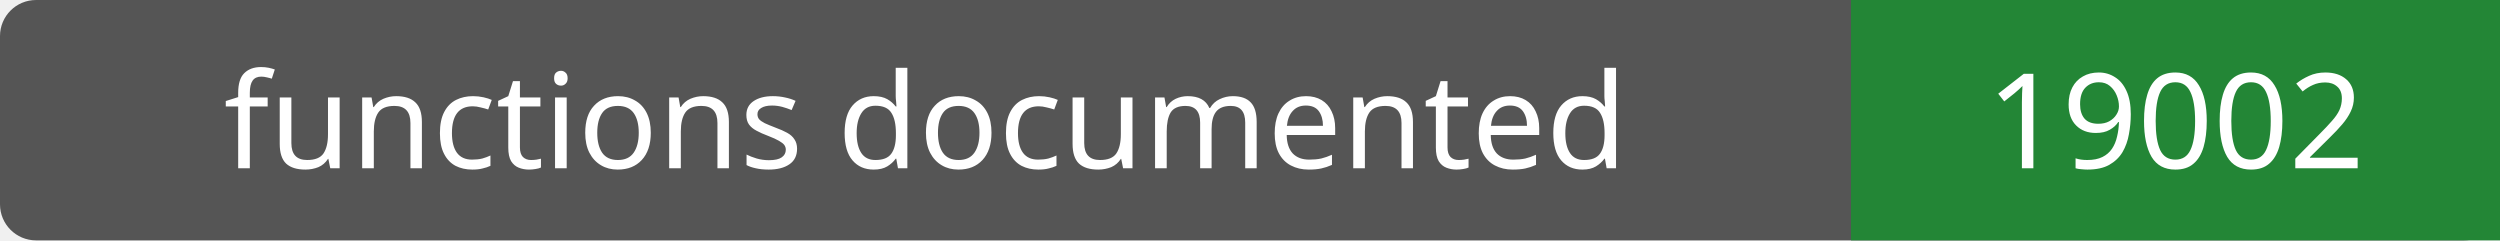
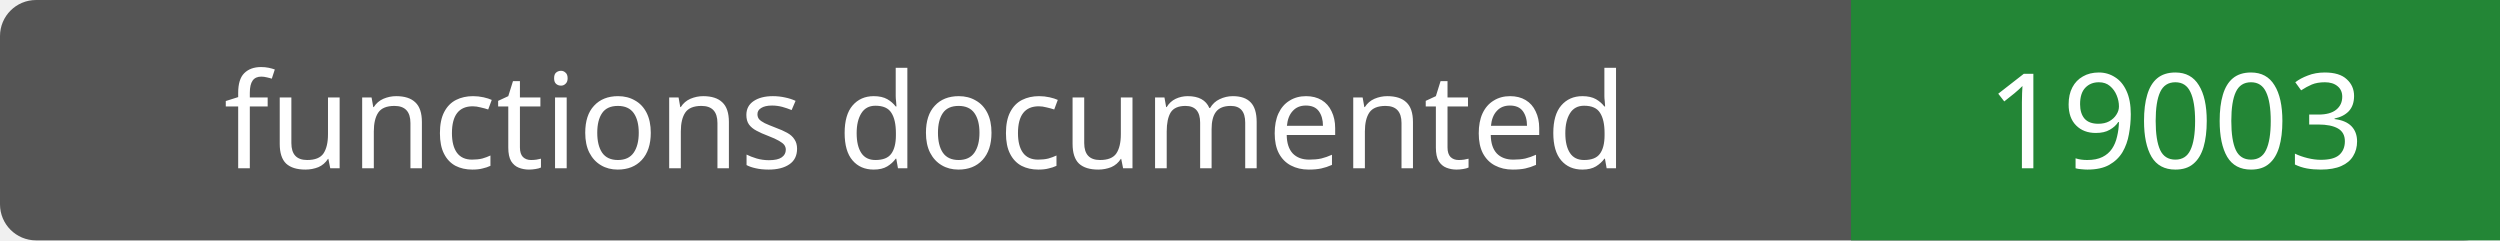
- <svg xmlns="http://www.w3.org/2000/svg" width="208" height="20" role="img" aria-label="functions documented: 19002">
+ <svg xmlns="http://www.w3.org/2000/svg" width="208" height="20" role="img" aria-label="functions documented: 19003">
  <rect width="208" height="20" rx="3" fill="#555" />
  <path fill="#238636" d="M154 0h54v20H154z" />
  <g fill="#fff" text-anchor="middle" font-family="Verdana,sans-serif" font-size="11">
    <text x="77.0" y="14">functions documented</text>
-     <text x="181.0" y="14">19002</text>
+     <text x="181.0" y="14">19003</text>
  </g>
</svg>
